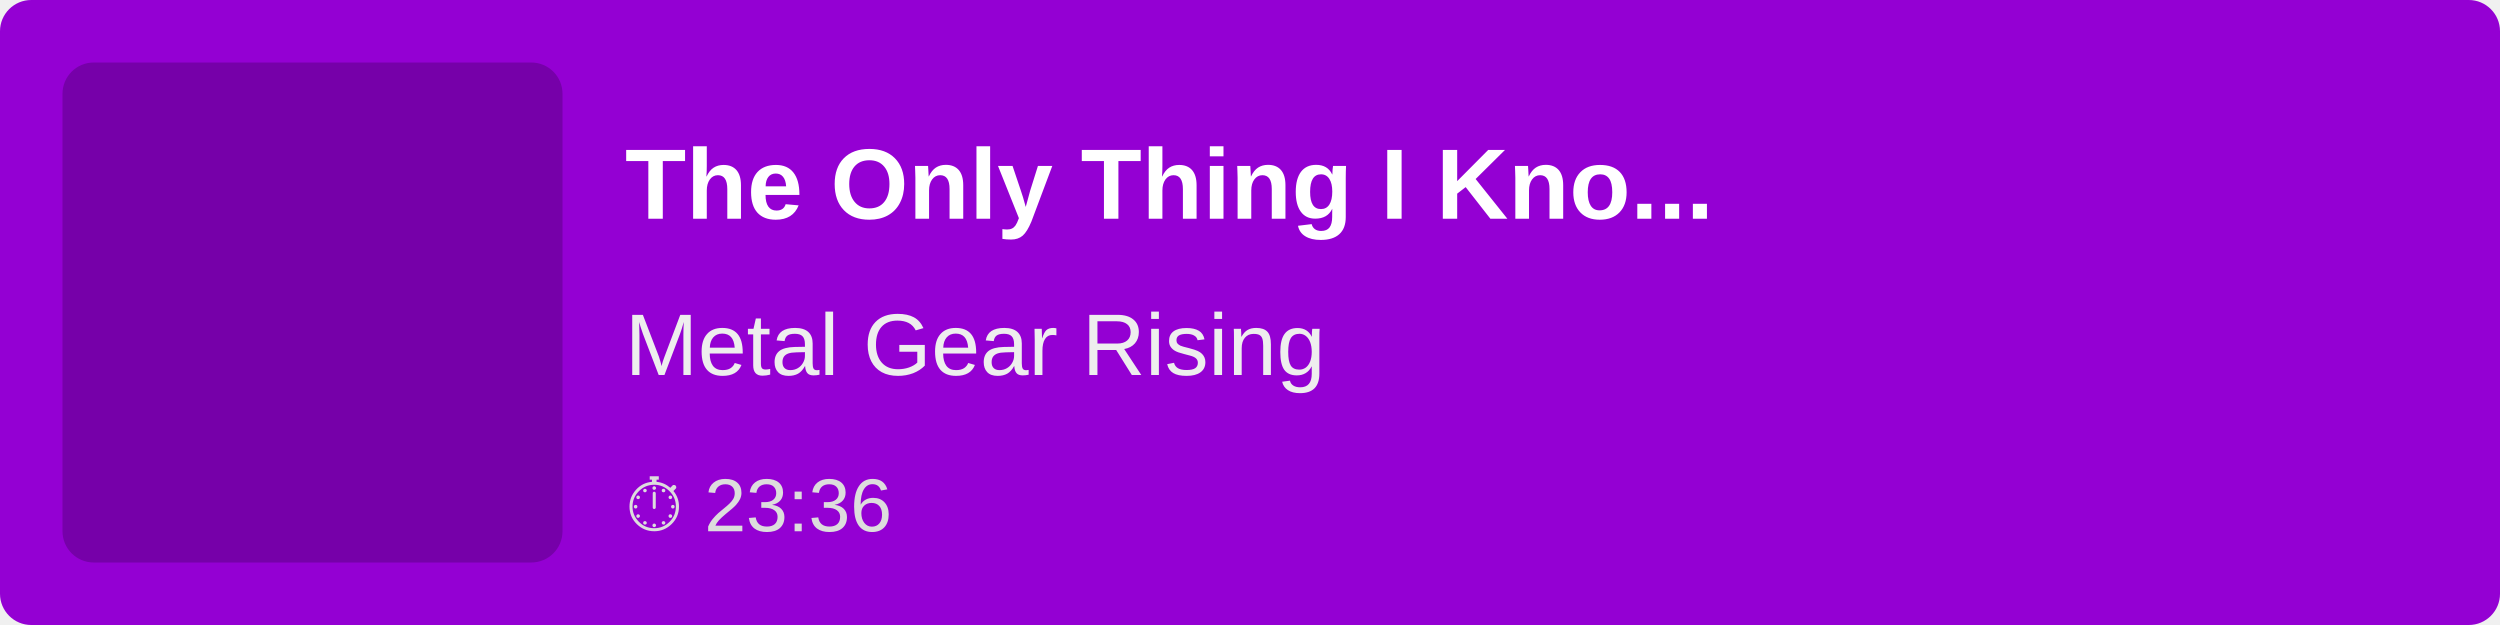
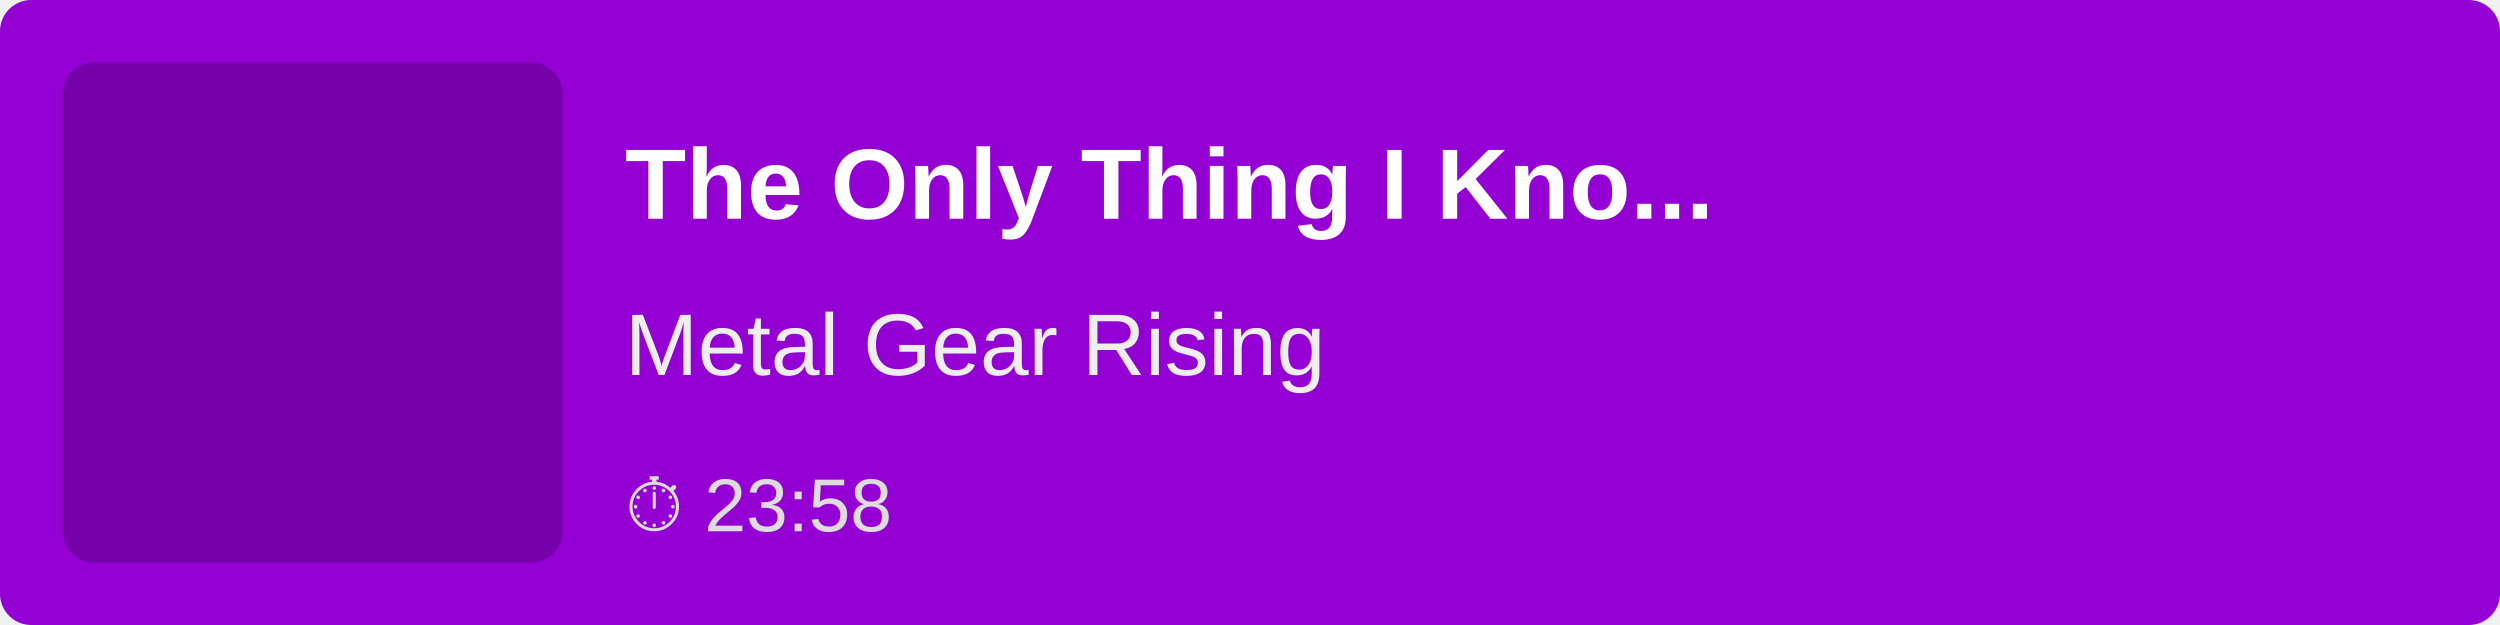
<svg xmlns="http://www.w3.org/2000/svg" width="400" height="100">
  <rect width="100%" height="100%" fill="#9400D3" rx="5" />
  <rect x="10" y="10" width="80" height="80" fill="rgba(0,0,0,0.2)" rx="5" />
  <text x="100" y="35" font-family="Arial, sans-serif" font-size="16" fill="white" font-weight="bold">
        The Only Thing I Kno...
    </text>
  <text x="100" y="60" font-family="Arial, sans-serif" font-size="14" fill="#EEE">
        Metal Gear Rising
    </text>
  <text x="100" y="85" font-family="Arial, sans-serif" font-size="12" fill="#DDD">
-         ⏱ 23:36
+         ⏱ 23:58
    </text>
</svg>
